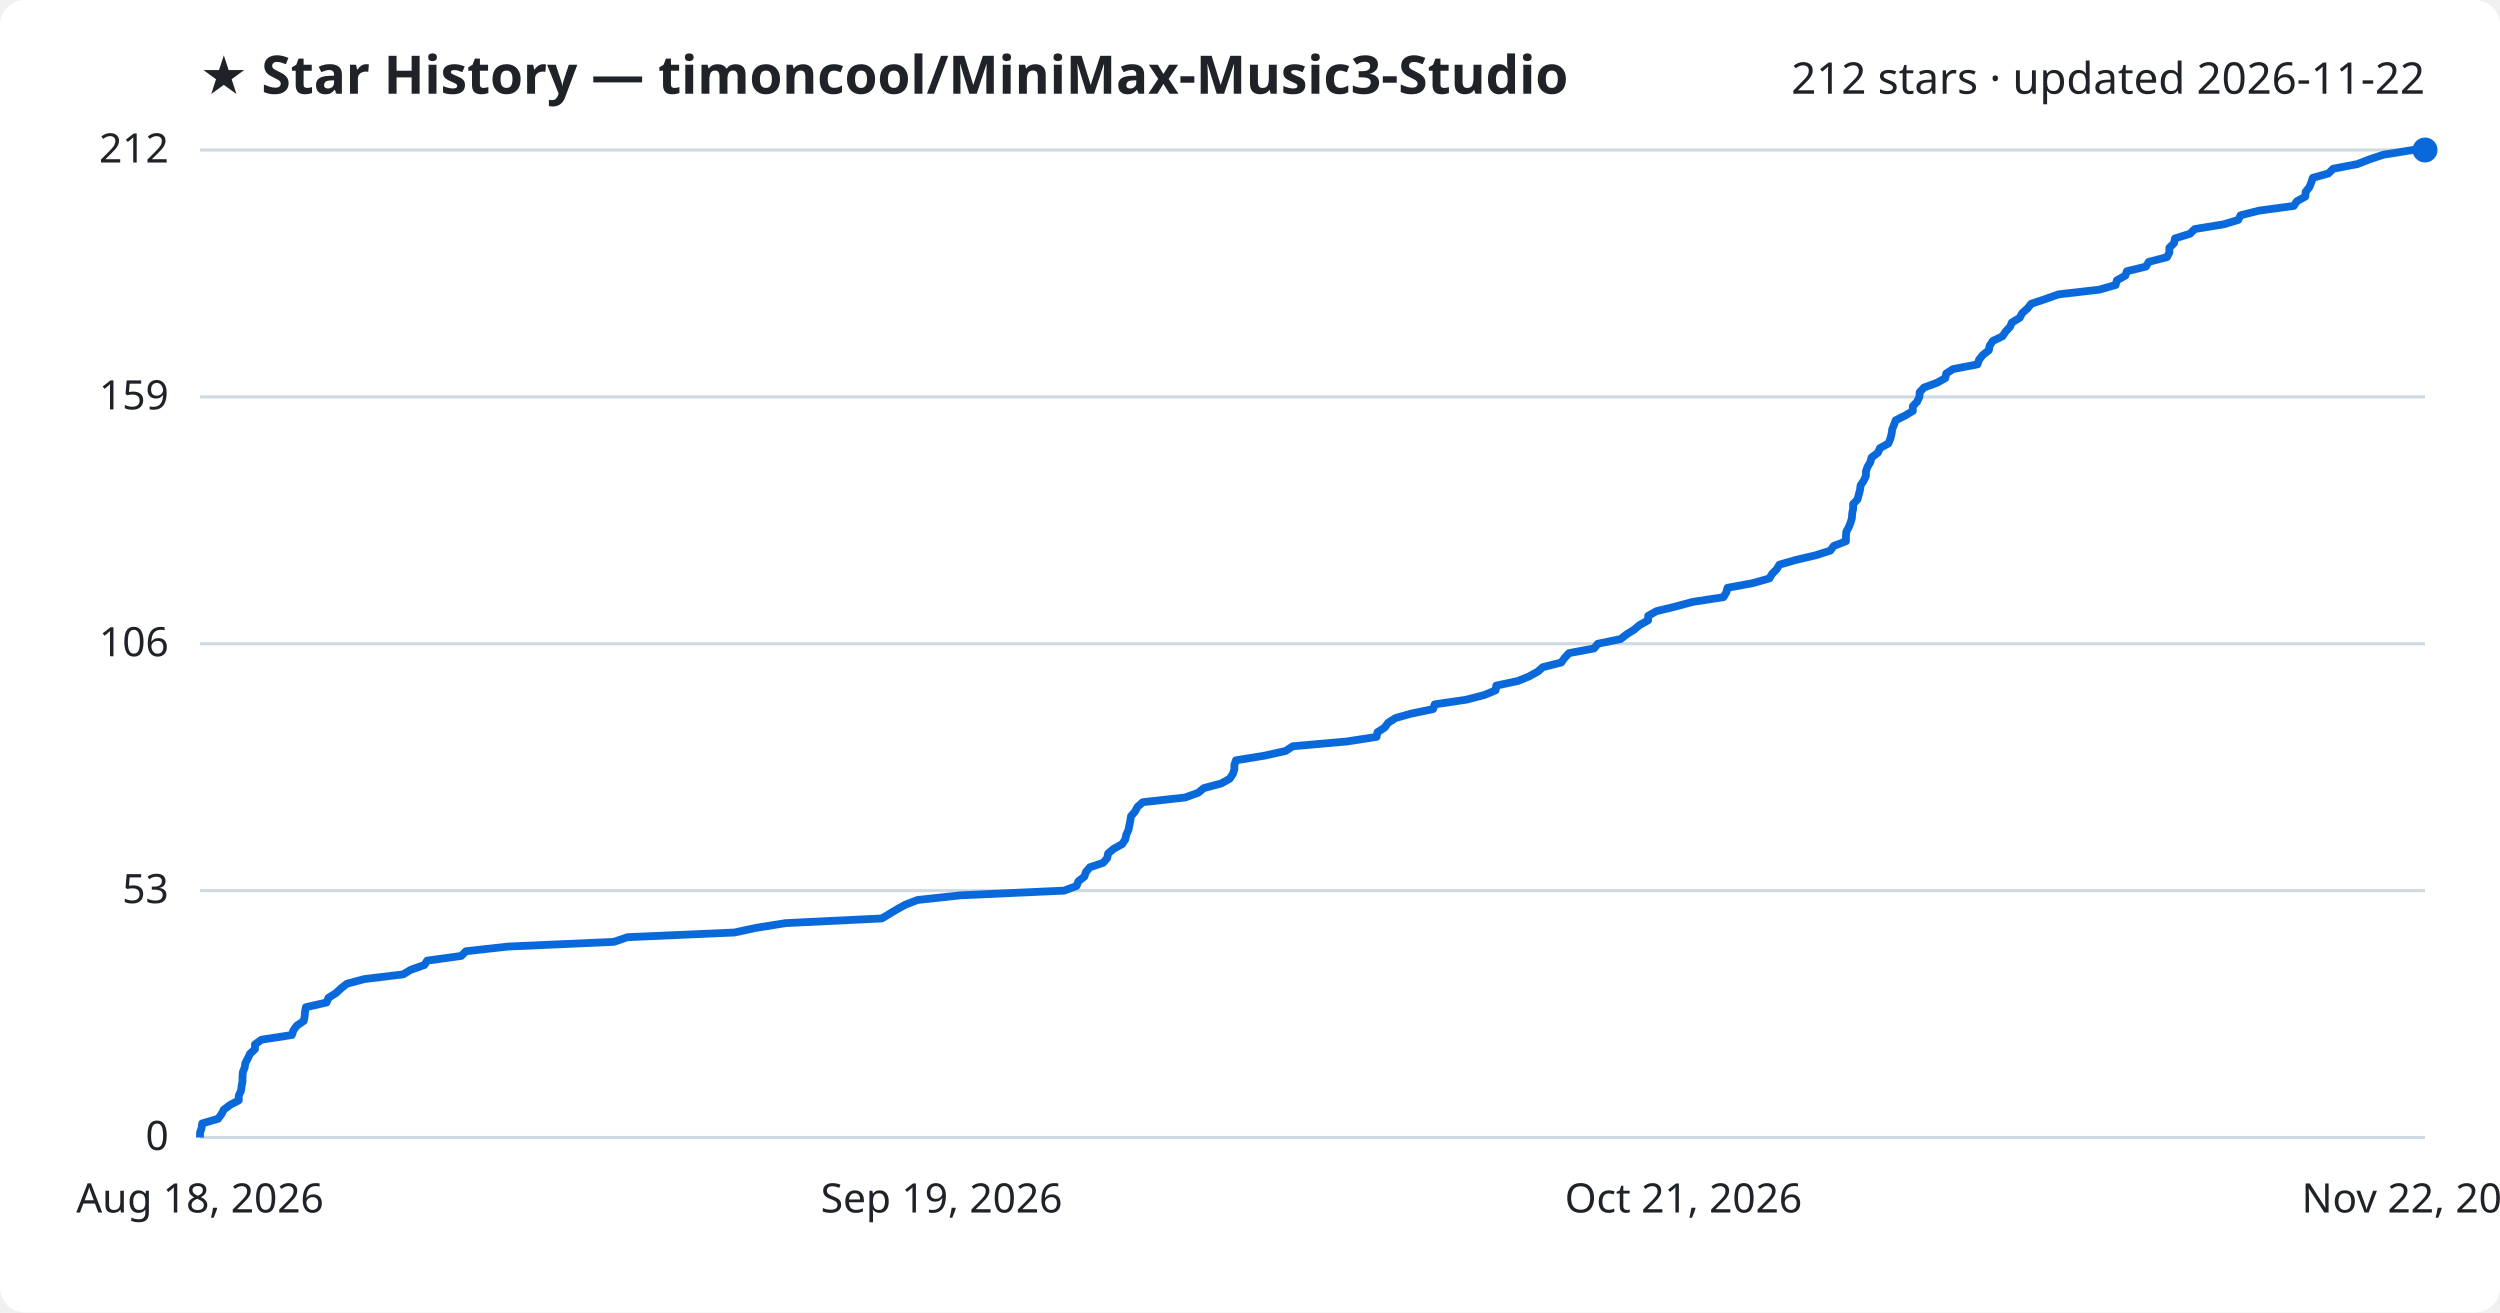
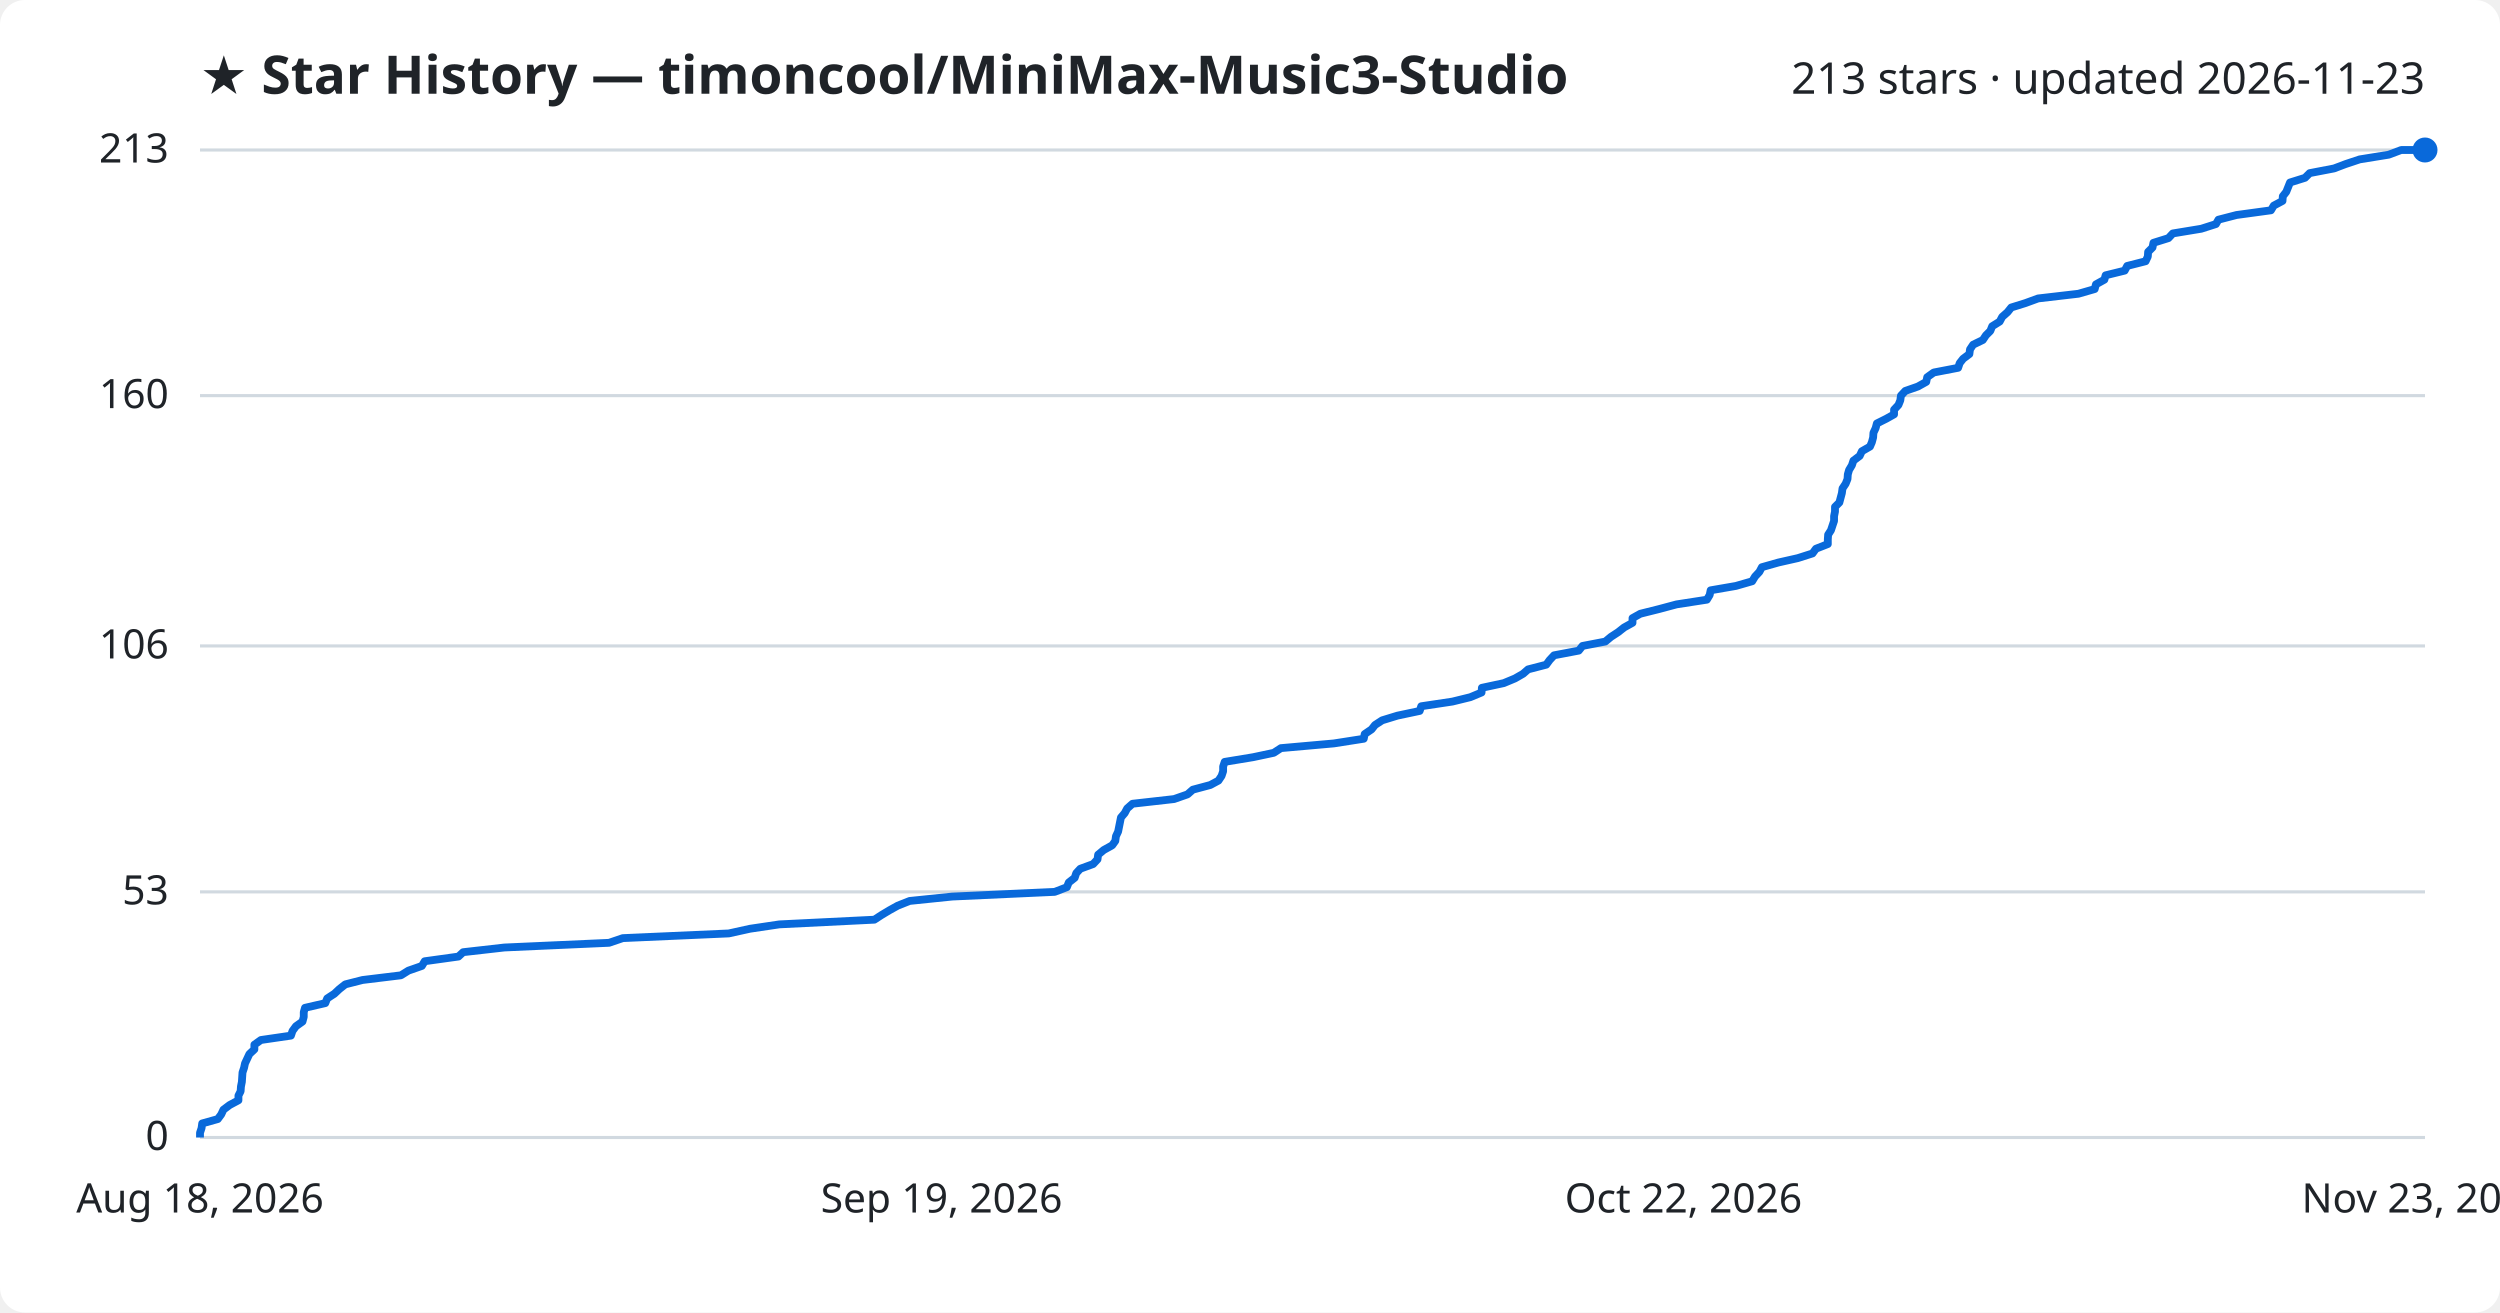
<svg xmlns="http://www.w3.org/2000/svg" viewBox="0 0 800 420" font-family="Segoe UI, sans-serif">
  <rect width="800" height="420" fill="#ffffff" rx="8" />
  <text x="64" y="30" fill="#1f2328" font-size="17" font-weight="700">★ Star History — timoncool/MiniMax-Music3-Studio</text>
-   <text x="776" y="30" fill="#1f2328" font-size="14" text-anchor="end">212 stars · updated 2026-11-22</text>
+   <text x="776" y="30" fill="#1f2328" font-size="14" text-anchor="end">213 stars · updated 2026-11-23</text>
  <line x1="64" y1="364.0" x2="776" y2="364.0" stroke="#d1d9e0" stroke-width="1" />
  <text x="54" y="368.0" fill="#1f2328" font-size="13" text-anchor="end">0</text>
-   <line x1="64" y1="285.0" x2="776" y2="285.0" stroke="#d1d9e0" stroke-width="1" />
-   <text x="54" y="289.0" fill="#1f2328" font-size="13" text-anchor="end">53</text>
-   <line x1="64" y1="206.0" x2="776" y2="206.0" stroke="#d1d9e0" stroke-width="1" />
-   <text x="54" y="210.0" fill="#1f2328" font-size="13" text-anchor="end">106</text>
-   <line x1="64" y1="127.0" x2="776" y2="127.0" stroke="#d1d9e0" stroke-width="1" />
-   <text x="54" y="131.0" fill="#1f2328" font-size="13" text-anchor="end">159</text>
+   <line x1="64" y1="285.4" x2="776" y2="285.4" stroke="#d1d9e0" stroke-width="1" />
+   <text x="54" y="289.4" fill="#1f2328" font-size="13" text-anchor="end">53</text>
+   <line x1="64" y1="206.7" x2="776" y2="206.7" stroke="#d1d9e0" stroke-width="1" />
+   <text x="54" y="210.7" fill="#1f2328" font-size="13" text-anchor="end">106</text>
+   <line x1="64" y1="126.6" x2="776" y2="126.6" stroke="#d1d9e0" stroke-width="1" />
+   <text x="54" y="130.6" fill="#1f2328" font-size="13" text-anchor="end">160</text>
  <line x1="64" y1="48.0" x2="776" y2="48.0" stroke="#d1d9e0" stroke-width="1" />
-   <text x="54" y="52.0" fill="#1f2328" font-size="13" text-anchor="end">212</text>
-   <path d="M64.0,364.0 L64.0,362.5 L64.5,361.0 L64.7,359.5 L69.8,358.0 L70.9,356.5 L71.6,355.1 L73.6,353.6 L76.4,352.1 L76.4,350.6 L77.1,349.1 L77.3,347.6 L77.6,346.1 L77.6,344.6 L77.7,343.1 L78.3,341.6 L78.5,340.2 L79.3,338.7 L80.0,337.2 L81.6,335.7 L81.6,334.2 L83.7,332.7 L93.4,331.2 L93.9,329.7 L95.0,328.2 L97.2,326.7 L97.5,325.2 L97.6,323.8 L97.9,322.3 L104.5,320.8 L105.1,319.3 L107.5,317.8 L109.1,316.3 L111.0,314.8 L116.6,313.3 L129.0,311.8 L131.5,310.3 L135.8,308.8 L136.7,307.4 L147.6,305.9 L149.1,304.4 L162.5,302.9 L196.4,301.4 L200.8,299.9 L235.0,298.4 L242.0,296.9 L251.4,295.4 L282.2,293.9 L284.5,292.5 L287.0,291.0 L289.7,289.5 L293.6,288.0 L307.4,286.5 L340.5,285.0 L344.5,283.5 L345.1,282.0 L347.0,280.5 L347.5,279.0 L348.8,277.5 L353.0,276.1 L354.3,274.6 L354.6,273.1 L356.4,271.6 L359.1,270.1 L360.1,268.6 L360.4,267.1 L361.1,265.6 L361.4,264.1 L361.7,262.6 L361.9,261.2 L363.2,259.7 L364.0,258.2 L365.7,256.7 L379.2,255.2 L383.4,253.7 L385.2,252.2 L390.8,250.7 L393.5,249.2 L394.5,247.7 L395.0,246.2 L395.0,244.8 L395.5,243.3 L404.7,241.8 L411.4,240.3 L413.7,238.8 L430.8,237.3 L440.5,235.8 L440.8,234.3 L443.1,232.8 L444.2,231.3 L446.5,229.8 L451.4,228.4 L458.6,226.9 L459.1,225.4 L469.2,223.9 L475.0,222.4 L478.6,220.9 L478.8,219.4 L485.8,217.9 L489.4,216.4 L492.1,214.9 L493.7,213.5 L499.6,212.0 L500.7,210.5 L502.1,209.0 L510.1,207.5 L511.3,206.0 L518.6,204.5 L520.5,203.0 L522.9,201.5 L524.7,200.0 L527.4,198.5 L527.4,197.1 L530.0,195.6 L536.1,194.1 L541.7,192.6 L551.5,191.1 L552.4,189.6 L552.8,188.1 L560.9,186.6 L566.2,185.1 L567.1,183.6 L568.5,182.2 L569.4,180.7 L574.6,179.2 L581.0,177.7 L585.7,176.2 L586.8,174.7 L590.7,173.2 L590.7,171.7 L590.8,170.2 L591.6,168.7 L592.2,167.2 L592.6,165.8 L592.7,164.3 L593.0,162.8 L593.0,161.3 L594.4,159.8 L594.8,158.3 L595.2,156.8 L595.4,155.3 L596.4,153.8 L597.1,152.3 L597.1,150.8 L597.6,149.4 L598.5,147.9 L598.9,146.4 L600.9,144.9 L601.6,143.4 L604.3,141.9 L604.9,140.4 L605.3,138.9 L605.5,137.4 L606.1,135.9 L606.6,134.5 L609.6,133.0 L612.1,131.5 L612.1,130.0 L613.5,128.5 L614.2,127.0 L614.3,125.5 L615.7,124.0 L619.8,122.5 L622.5,121.0 L622.8,119.5 L625.0,118.1 L632.8,116.6 L633.3,115.1 L634.5,113.6 L636.4,112.1 L636.7,110.6 L637.7,109.1 L640.8,107.6 L641.8,106.1 L643.2,104.6 L643.8,103.2 L646.3,101.7 L647.1,100.2 L648.8,98.7 L650.0,97.2 L654.5,95.7 L658.7,94.2 L671.7,92.7 L677.0,91.2 L677.4,89.7 L680.1,88.2 L680.6,86.8 L686.7,85.3 L687.6,83.8 L693.4,82.3 L694.2,80.8 L694.2,79.3 L695.7,77.8 L696.0,76.3 L700.8,74.8 L702.3,73.3 L711.5,71.8 L716.2,70.4 L717.0,68.9 L722.9,67.4 L734.0,65.9 L735.0,64.4 L737.7,62.9 L737.8,61.4 L739.0,59.9 L739.6,58.4 L740.1,56.9 L745.1,55.5 L746.6,54.0 L754.4,52.5 L758.2,51.0 L762.7,49.5 L772.1,48.0 L776.0,48.0" fill="none" stroke="#0969da" stroke-width="2.5" stroke-linejoin="round" />
+   <text x="54" y="52.0" fill="#1f2328" font-size="13" text-anchor="end">213</text>
+   <path d="M64.0,364.0 L64.0,362.5 L64.5,361.0 L64.7,359.5 L69.7,358.1 L70.8,356.6 L71.5,355.1 L73.5,353.6 L76.3,352.1 L76.3,350.6 L77.0,349.2 L77.1,347.7 L77.4,346.2 L77.5,344.7 L77.6,343.2 L78.1,341.7 L78.4,340.3 L79.1,338.8 L79.8,337.3 L81.4,335.8 L81.4,334.3 L83.5,332.8 L93.1,331.4 L93.6,329.9 L94.7,328.4 L96.8,326.9 L97.2,325.4 L97.2,323.9 L97.6,322.5 L104.1,321.0 L104.7,319.5 L107.0,318.0 L108.6,316.5 L110.5,315.0 L116.0,313.6 L128.3,312.1 L130.7,310.6 L135.0,309.1 L135.9,307.6 L146.7,306.1 L148.2,304.7 L161.4,303.2 L194.9,301.7 L199.3,300.2 L233.2,298.7 L240.0,297.2 L249.4,295.8 L279.8,294.3 L282.1,292.8 L284.6,291.3 L287.3,289.8 L291.1,288.3 L304.7,286.9 L337.5,285.4 L341.4,283.9 L342.0,282.4 L343.9,280.9 L344.4,279.4 L345.7,278.0 L349.8,276.5 L351.2,275.0 L351.4,273.5 L353.2,272.0 L355.9,270.5 L356.9,269.1 L357.1,267.6 L357.8,266.1 L358.1,264.6 L358.4,263.1 L358.7,261.6 L359.9,260.2 L360.7,258.7 L362.4,257.2 L375.7,255.7 L380.0,254.2 L381.7,252.7 L387.3,251.2 L389.9,249.8 L390.9,248.3 L391.4,246.8 L391.4,245.3 L391.9,243.8 L401.0,242.3 L407.6,240.9 L409.9,239.4 L426.8,237.9 L436.4,236.4 L436.7,234.9 L438.9,233.4 L440.0,232.0 L442.3,230.5 L447.2,229.0 L454.3,227.5 L454.8,226.0 L464.8,224.5 L470.5,223.1 L474.1,221.6 L474.2,220.1 L481.2,218.6 L484.8,217.1 L487.4,215.6 L489.0,214.2 L494.8,212.7 L495.9,211.2 L497.3,209.7 L505.2,208.2 L506.4,206.7 L513.7,205.3 L515.5,203.8 L517.8,202.3 L519.7,200.8 L522.4,199.3 L522.4,197.8 L524.9,196.4 L530.9,194.9 L536.5,193.4 L546.2,191.9 L547.1,190.4 L547.4,188.9 L555.5,187.5 L560.7,186.0 L561.6,184.5 L563.0,183.0 L563.8,181.5 L569.1,180.0 L575.3,178.6 L580.0,177.1 L581.1,175.6 L584.9,174.1 L584.9,172.6 L585.0,171.1 L585.9,169.7 L586.4,168.2 L586.9,166.7 L586.9,165.2 L587.2,163.7 L587.2,162.2 L588.6,160.8 L589.0,159.3 L589.4,157.8 L589.6,156.3 L590.6,154.8 L591.2,153.3 L591.3,151.8 L591.7,150.4 L592.6,148.9 L593.1,147.4 L595.1,145.9 L595.8,144.4 L598.4,142.9 L599.0,141.5 L599.4,140.0 L599.5,138.5 L600.2,137.0 L600.6,135.5 L603.6,134.0 L606.1,132.6 L606.1,131.1 L607.5,129.6 L608.1,128.1 L608.3,126.6 L609.7,125.1 L613.7,123.7 L616.4,122.2 L616.7,120.7 L618.8,119.2 L626.6,117.7 L627.1,116.2 L628.2,114.8 L630.2,113.3 L630.4,111.8 L631.4,110.3 L634.5,108.8 L635.5,107.3 L636.9,105.9 L637.5,104.4 L639.9,102.9 L640.7,101.4 L642.4,99.9 L643.6,98.4 L648.1,97.0 L652.2,95.5 L665.1,94.0 L670.3,92.5 L670.7,91.0 L673.4,89.5 L673.8,88.1 L679.9,86.6 L680.7,85.1 L686.6,83.6 L687.3,82.1 L687.4,80.6 L688.8,79.2 L689.1,77.7 L693.9,76.2 L695.3,74.7 L704.4,73.2 L709.1,71.7 L709.9,70.3 L715.7,68.8 L726.7,67.3 L727.6,65.8 L730.4,64.3 L730.5,62.8 L731.6,61.4 L732.2,59.9 L732.8,58.4 L737.6,56.9 L739.1,55.4 L746.9,53.9 L750.6,52.5 L755.1,51.0 L764.4,49.5 L768.4,48.0 L776.0,48.0" fill="none" stroke="#0969da" stroke-width="2.5" stroke-linejoin="round" />
  <circle cx="776.0" cy="48.0" r="4" fill="#0969da" />
  <text x="64.0" y="388" fill="#1f2328" font-size="13" text-anchor="middle">Aug 18, 2026</text>
  <text x="301.3" y="388" fill="#1f2328" font-size="13" text-anchor="middle">Sep 19, 2026</text>
-   <text x="538.7" y="388" fill="#1f2328" font-size="13" text-anchor="middle">Oct 21, 2026</text>
-   <text x="776.0" y="388" fill="#1f2328" font-size="13" text-anchor="middle">Nov 22, 2026</text>
+   <text x="538.7" y="388" fill="#1f2328" font-size="13" text-anchor="middle">Oct 22, 2026</text>
+   <text x="776.0" y="388" fill="#1f2328" font-size="13" text-anchor="middle">Nov 23, 2026</text>
</svg>
